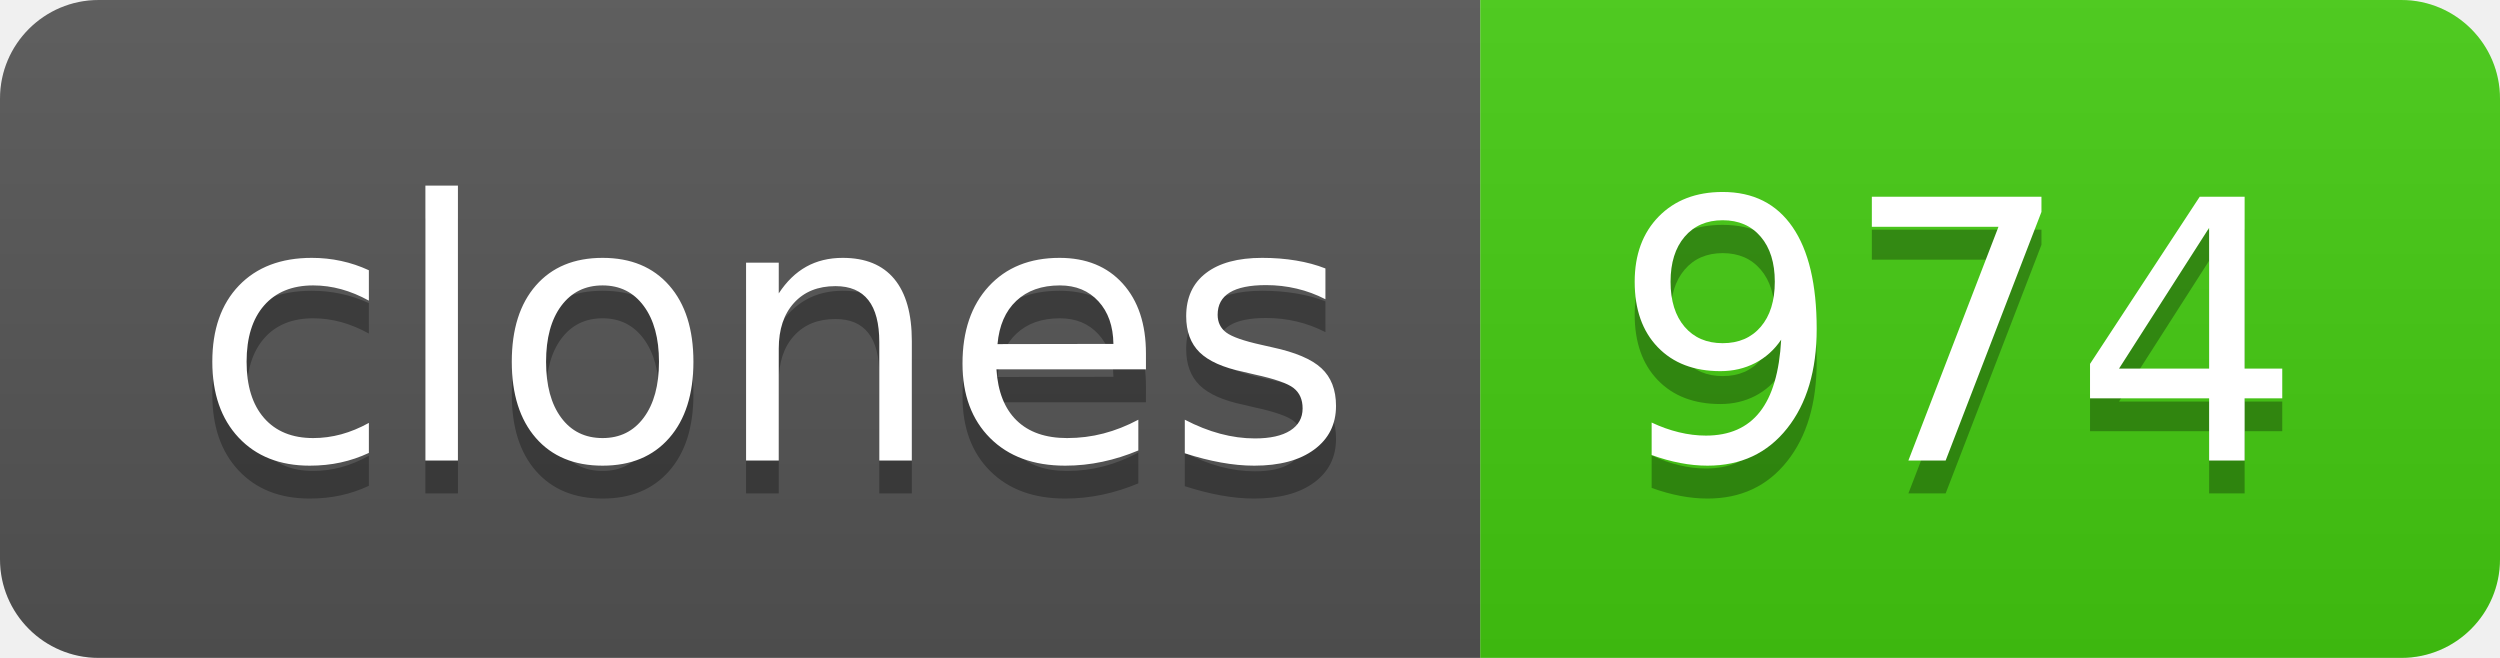
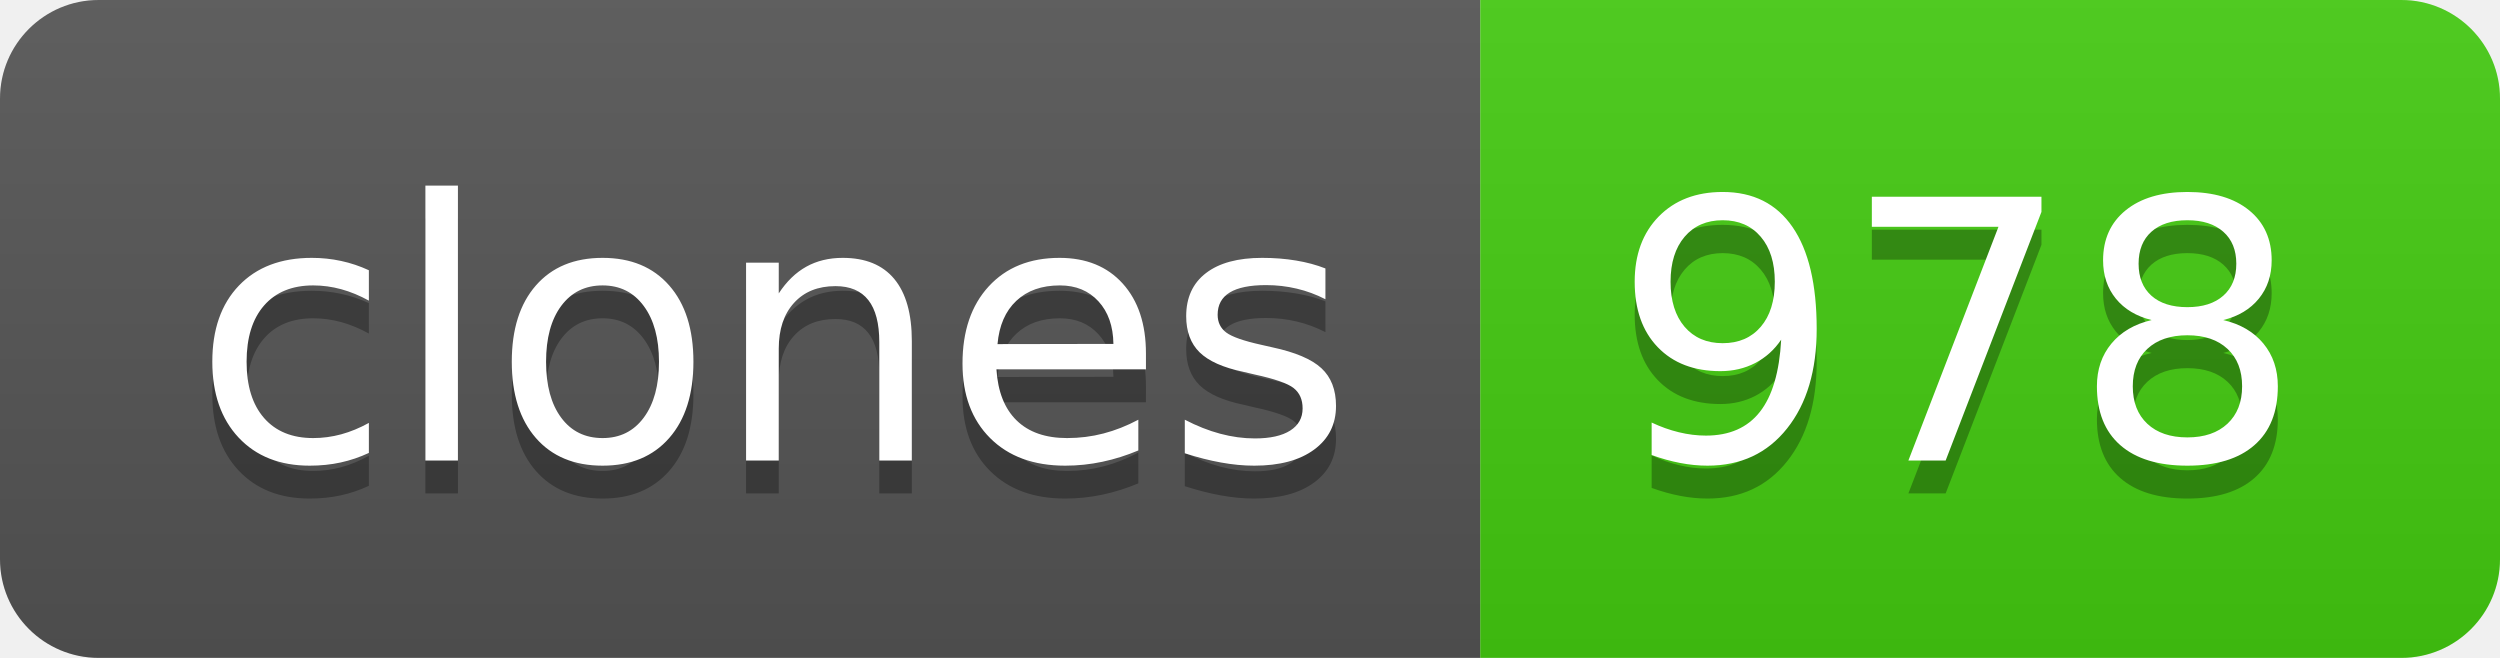
- <svg xmlns="http://www.w3.org/2000/svg" width="76" height="20" role="img" aria-label="clones: 974">
+ <svg xmlns="http://www.w3.org/2000/svg" width="76" height="20" role="img" aria-label="clones: 978">
  <linearGradient id="s" x2="0" y2="100%">
    <stop offset="0" stop-color="#bbb" stop-opacity=".1" />
    <stop offset="1" stop-opacity=".1" />
  </linearGradient>
  <clipPath id="r">
    <rect width="76" height="20" rx="3" fill="#fff" />
  </clipPath>
  <g clip-path="url(#r)">
    <rect width="45" height="20" fill="#555" />
    <rect x="45" width="31" height="20" fill="#4c1" />
    <rect width="76" height="20" fill="url(#s)" />
  </g>
  <g fill="#fff" text-anchor="middle" font-family="Verdana,Geneva,DejaVu Sans,sans-serif" text-rendering="geometricPrecision" font-size="110">
    <text aria-hidden="true" x="235" y="150" fill="#010101" fill-opacity=".3" transform="scale(.1)" textLength="350">clones</text>
    <text x="235" y="140" transform="scale(.1)" fill="#fff" textLength="350">clones</text>
-     <text aria-hidden="true" x="595" y="150" fill="#010101" fill-opacity=".3" transform="scale(.1)" textLength="210">974</text>
-     <text x="595" y="140" transform="scale(.1)" fill="#fff" textLength="210">974</text>
+     <text aria-hidden="true" x="595" y="150" fill="#010101" fill-opacity=".3" transform="scale(.1)" textLength="210">978</text>
+     <text x="595" y="140" transform="scale(.1)" fill="#fff" textLength="210">978</text>
  </g>
</svg>
